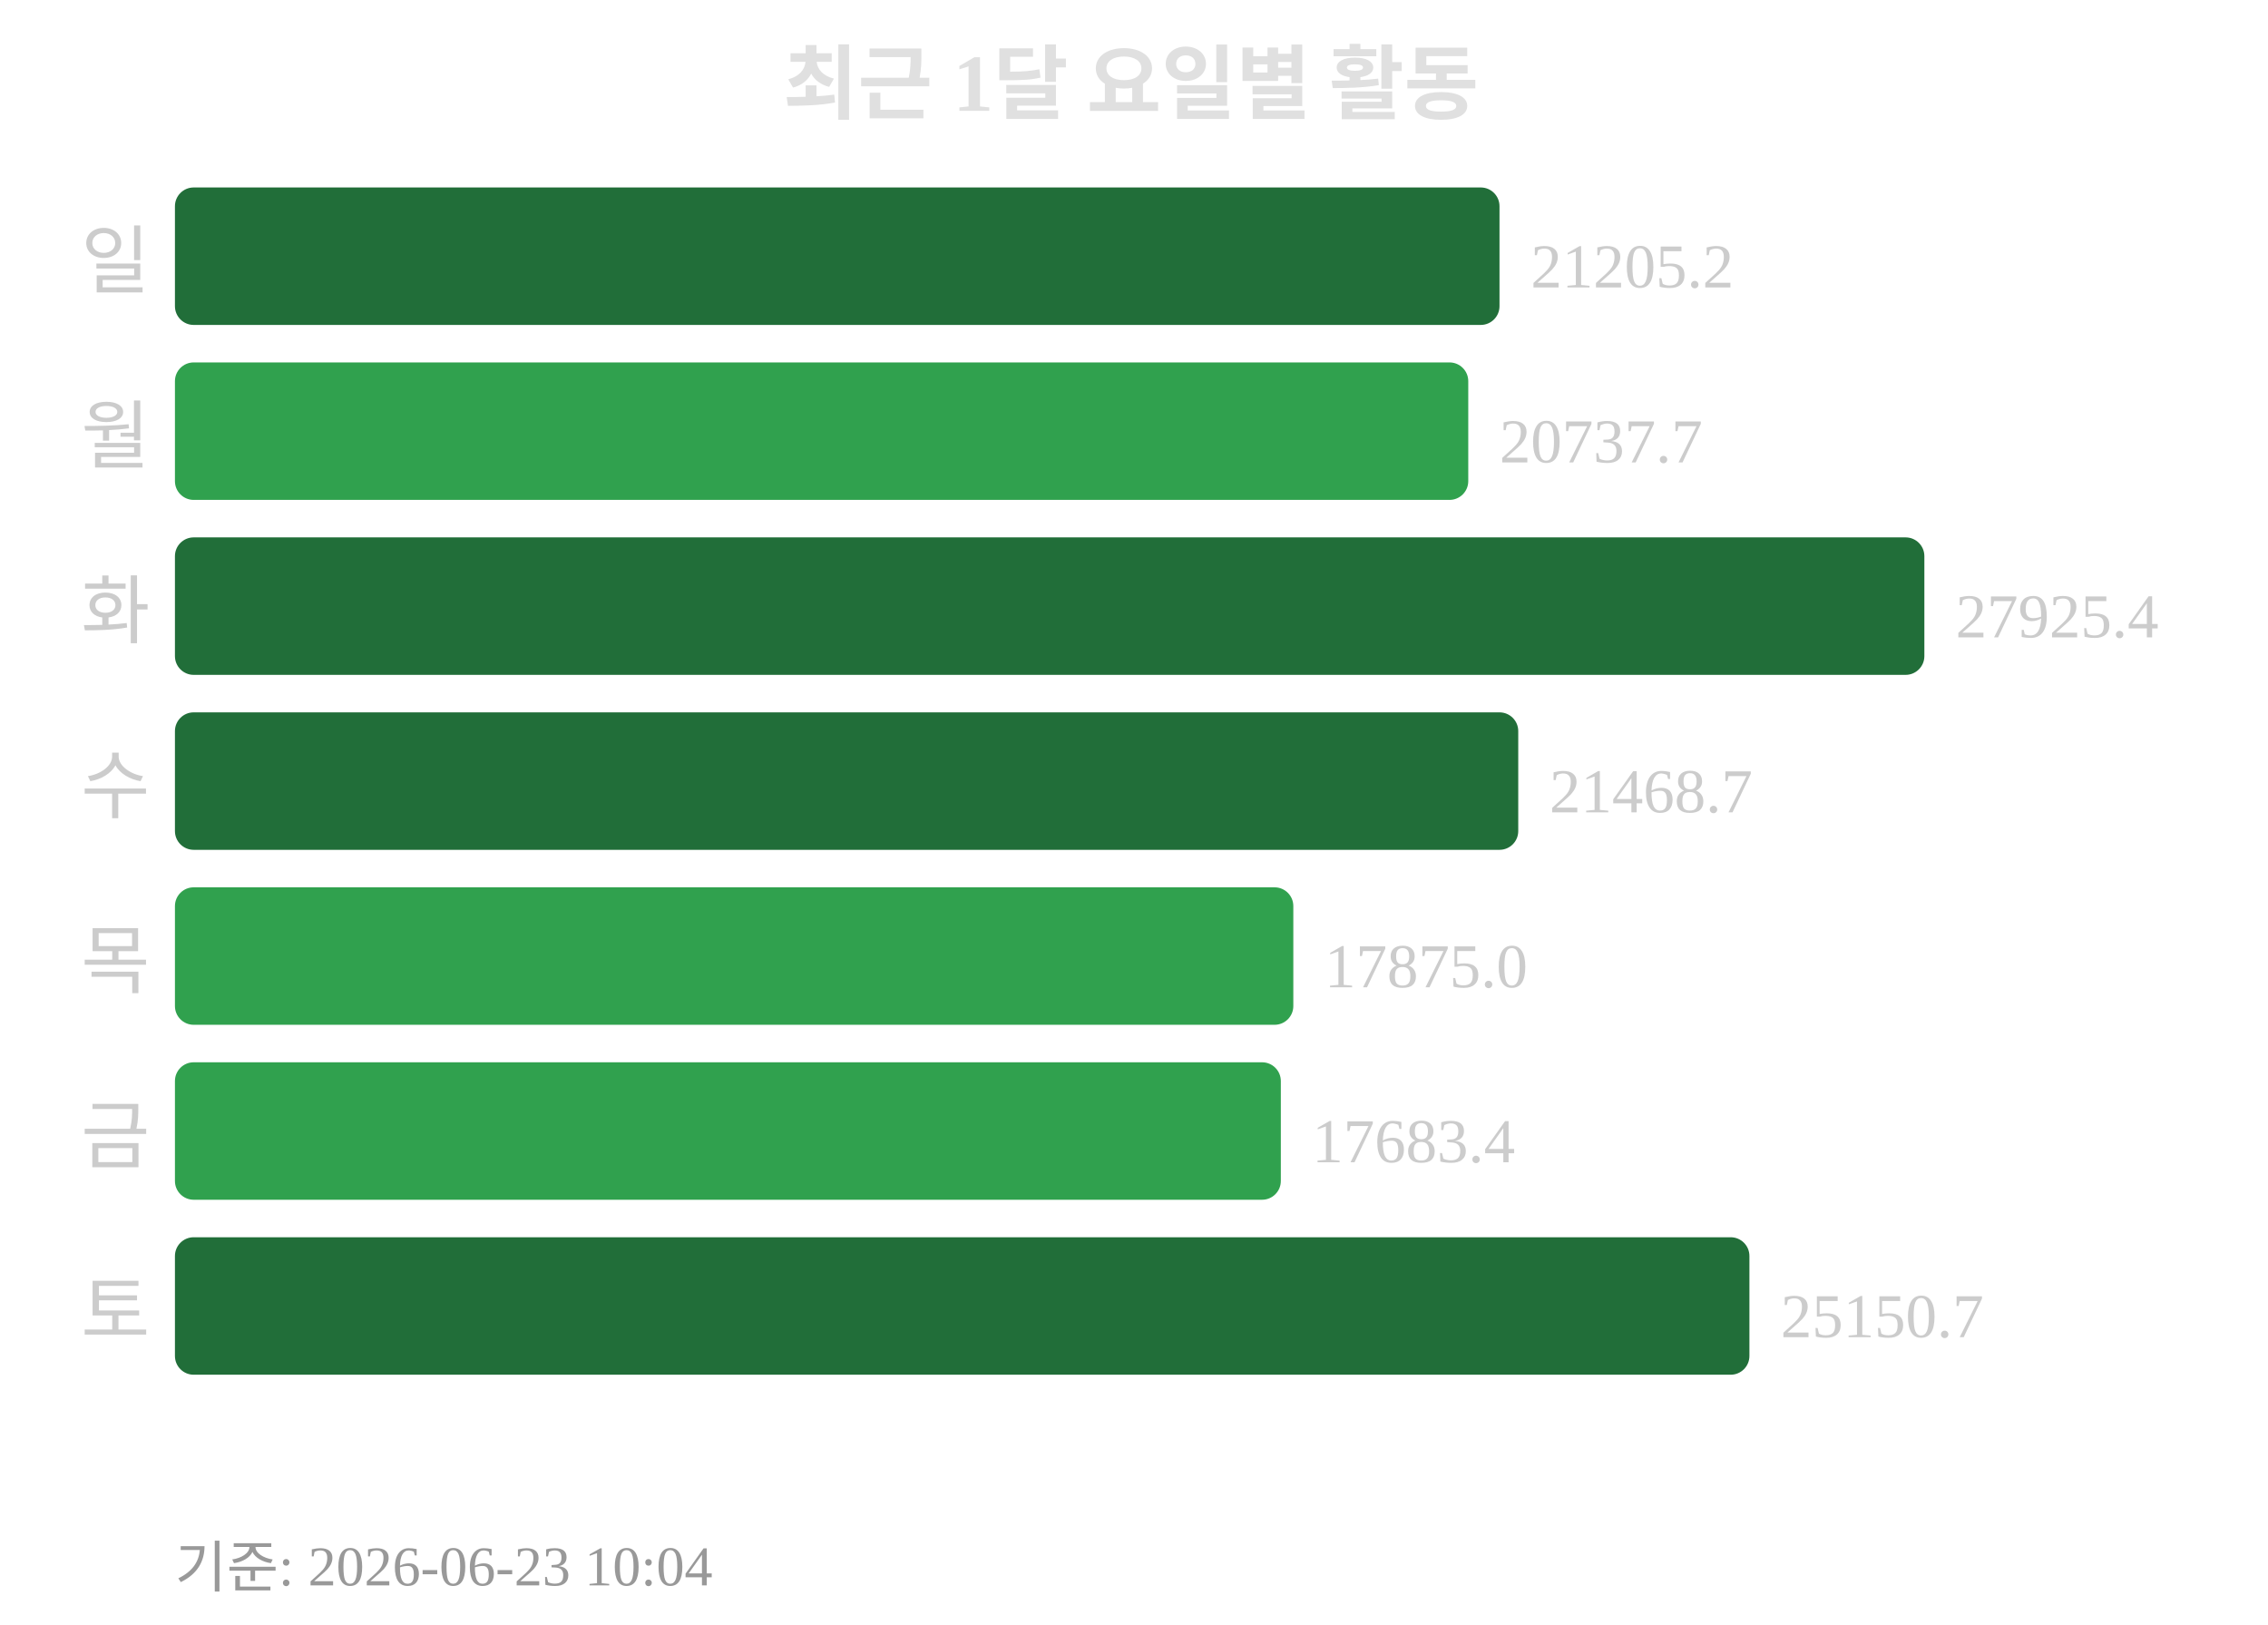
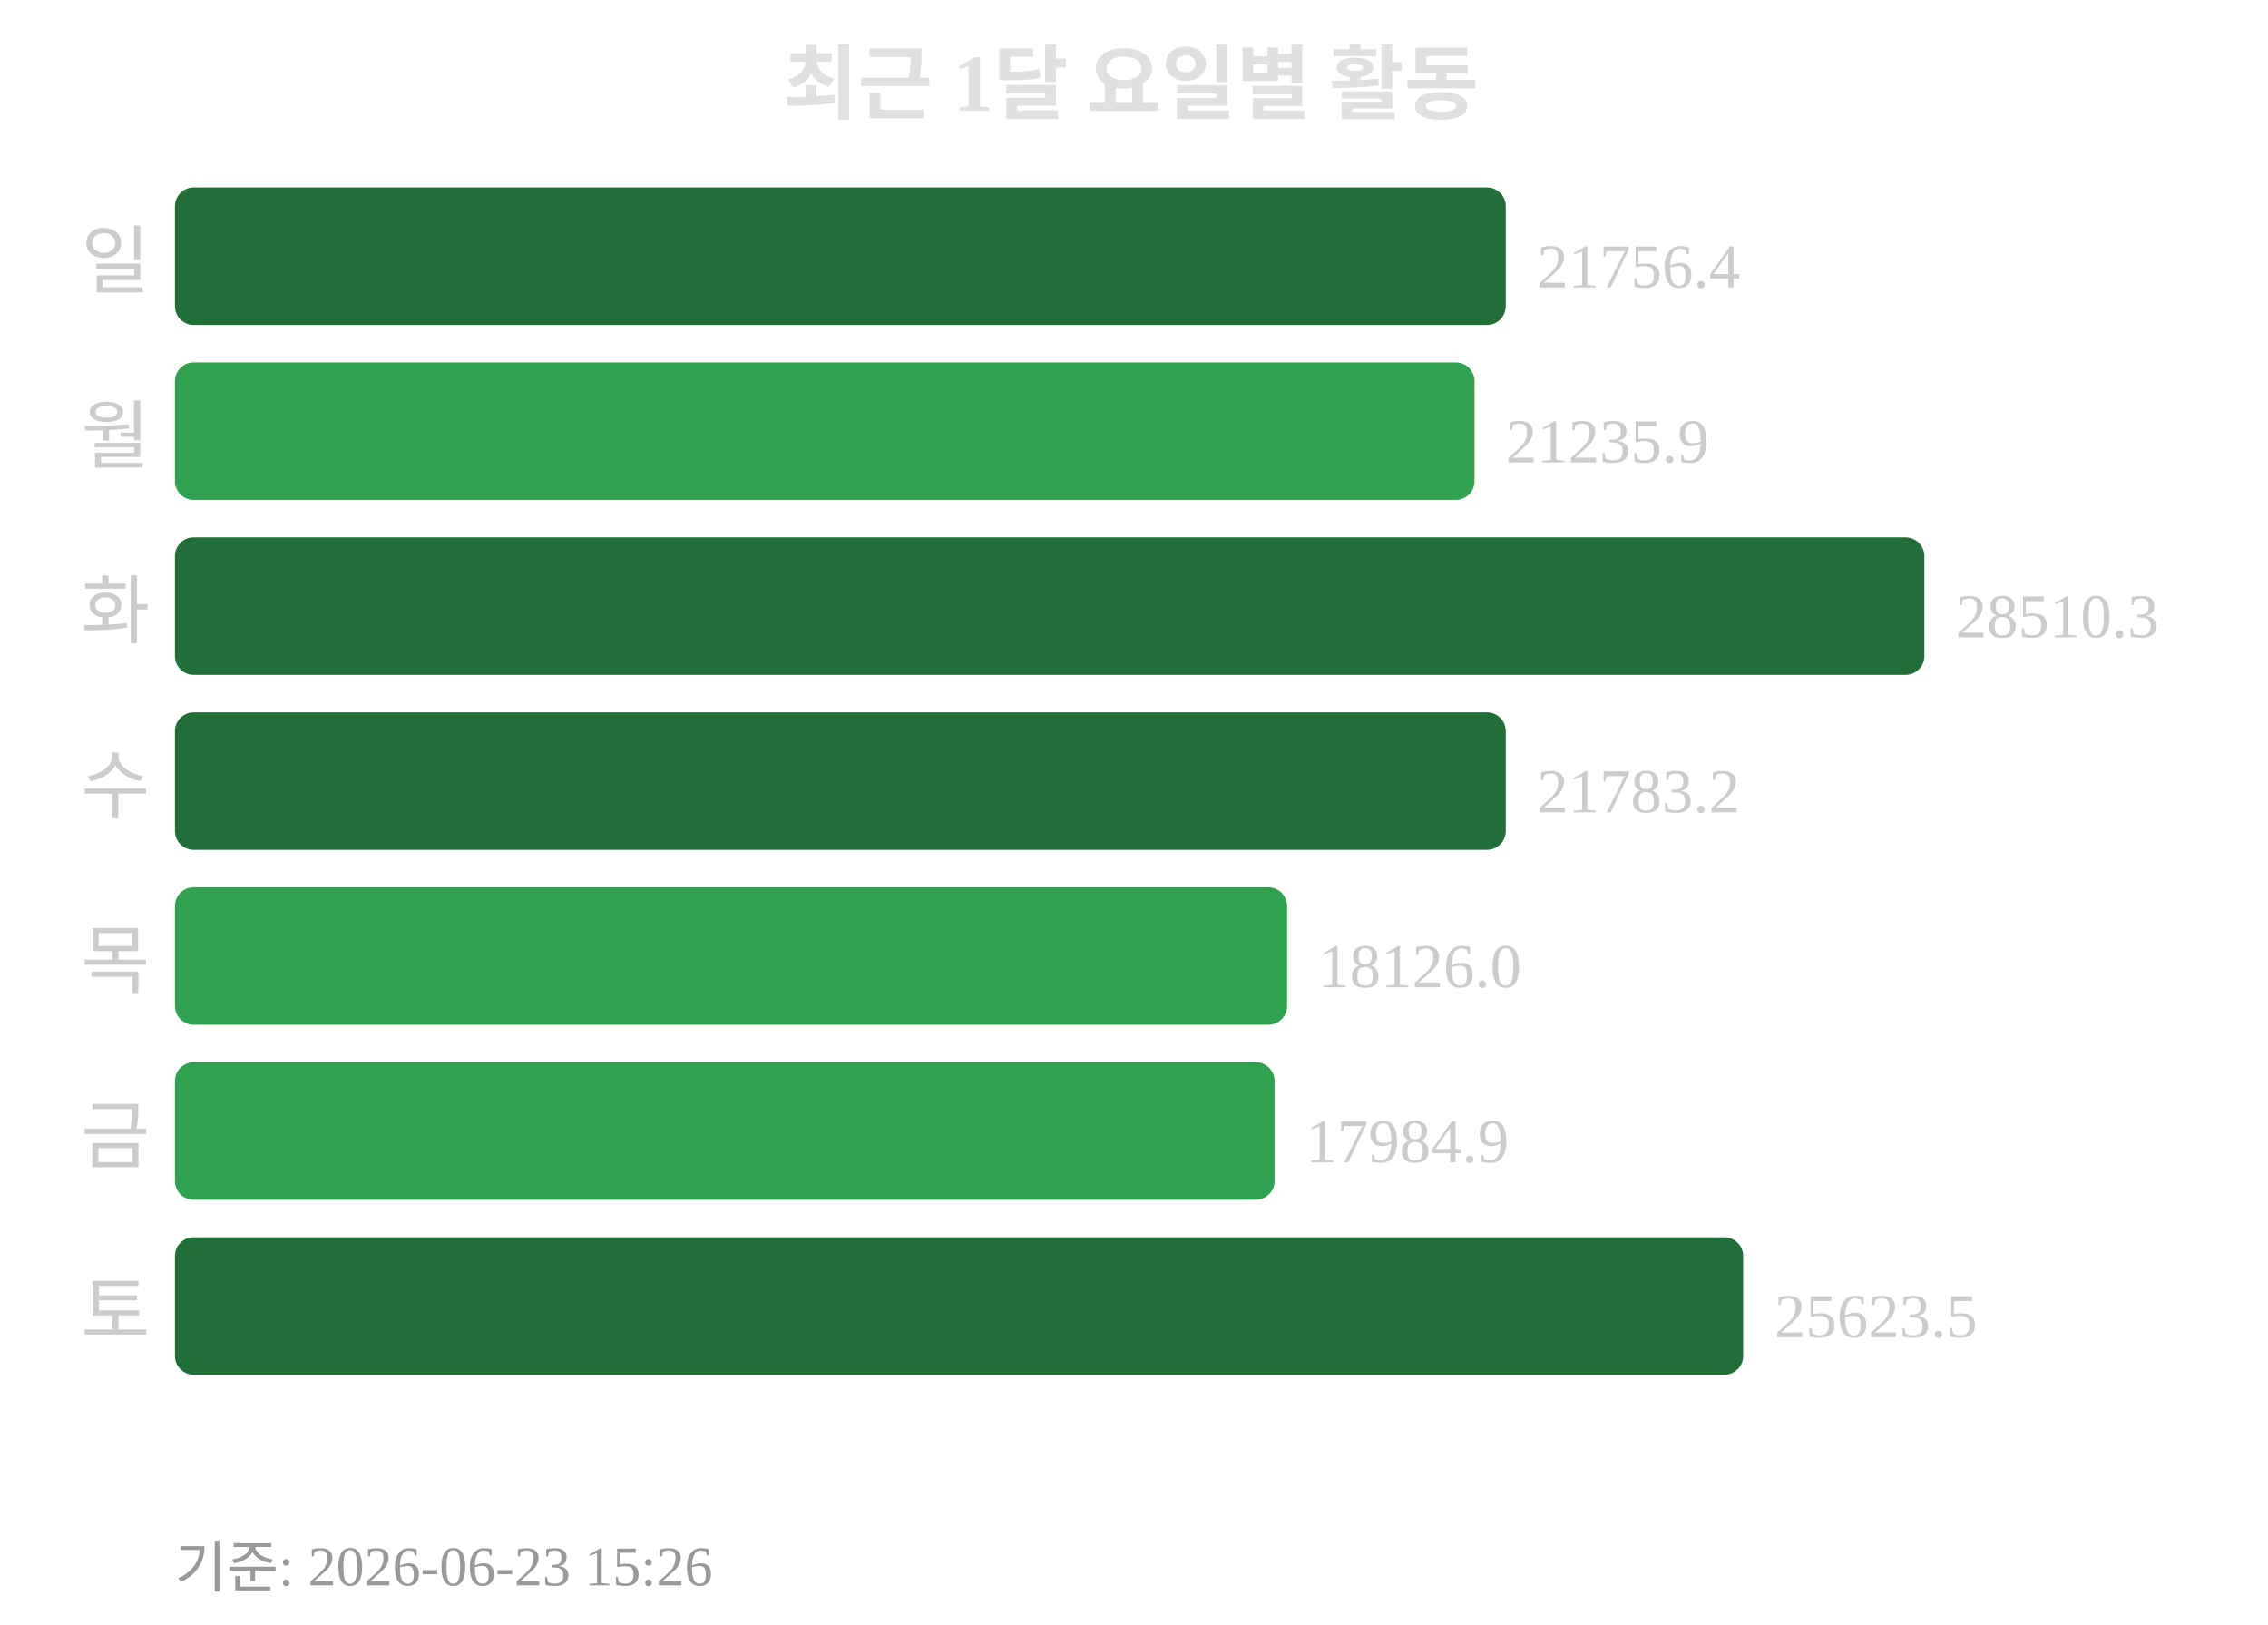
<svg xmlns="http://www.w3.org/2000/svg" width="363" height="260">
  <text x="181" y="18" text-anchor="middle" font-size="13" font-weight="bold" fill="#e0e0e0">최근 1달 요일별 활동</text>
  <text x="24" y="46" text-anchor="end" font-size="12" fill="#cccccc">일</text>
-   <rect x="28" y="30" width="212" height="22" rx="3" fill="#216e39" />
-   <text x="245" y="46" font-size="10" fill="#cccccc">21205.2</text>
+   <rect x="28" y="30" width="213" height="22" rx="3" fill="#216e39" />
+   <text x="246" y="46" font-size="10" fill="#cccccc">21756.4</text>
  <text x="24" y="74" text-anchor="end" font-size="12" fill="#cccccc">월</text>
-   <rect x="28" y="58" width="207" height="22" rx="3" fill="#30a14e" />
-   <text x="240" y="74" font-size="10" fill="#cccccc">20737.7</text>
+   <rect x="28" y="58" width="208" height="22" rx="3" fill="#30a14e" />
+   <text x="241" y="74" font-size="10" fill="#cccccc">21235.9</text>
  <text x="24" y="102" text-anchor="end" font-size="12" fill="#cccccc">화</text>
  <rect x="28" y="86" width="280" height="22" rx="3" fill="#216e39" />
-   <text x="313" y="102" font-size="10" fill="#cccccc">27925.4</text>
+   <text x="313" y="102" font-size="10" fill="#cccccc">28510.3</text>
  <text x="24" y="130" text-anchor="end" font-size="12" fill="#cccccc">수</text>
-   <rect x="28" y="114" width="215" height="22" rx="3" fill="#216e39" />
-   <text x="248" y="130" font-size="10" fill="#cccccc">21468.7</text>
+   <rect x="28" y="114" width="213" height="22" rx="3" fill="#216e39" />
+   <text x="246" y="130" font-size="10" fill="#cccccc">21783.2</text>
  <text x="24" y="158" text-anchor="end" font-size="12" fill="#cccccc">목</text>
-   <rect x="28" y="142" width="179" height="22" rx="3" fill="#30a14e" />
-   <text x="212" y="158" font-size="10" fill="#cccccc">17875.0</text>
+   <rect x="28" y="142" width="178" height="22" rx="3" fill="#30a14e" />
+   <text x="211" y="158" font-size="10" fill="#cccccc">18126.0</text>
  <text x="24" y="186" text-anchor="end" font-size="12" fill="#cccccc">금</text>
-   <rect x="28" y="170" width="177" height="22" rx="3" fill="#30a14e" />
-   <text x="210" y="186" font-size="10" fill="#cccccc">17683.4</text>
+   <rect x="28" y="170" width="176" height="22" rx="3" fill="#30a14e" />
+   <text x="209" y="186" font-size="10" fill="#cccccc">17984.9</text>
  <text x="24" y="214" text-anchor="end" font-size="12" fill="#cccccc">토</text>
-   <rect x="28" y="198" width="252" height="22" rx="3" fill="#216e39" />
-   <text x="285" y="214" font-size="10" fill="#cccccc">25150.7</text>
-   <text x="28" y="254" font-size="9" fill="#999999">기준: 2026-06-23 10:04</text>
+   <rect x="28" y="198" width="251" height="22" rx="3" fill="#216e39" />
+   <text x="284" y="214" font-size="10" fill="#cccccc">25623.5</text>
+   <text x="28" y="254" font-size="9" fill="#999999">기준: 2026-06-23 15:26</text>
</svg>
